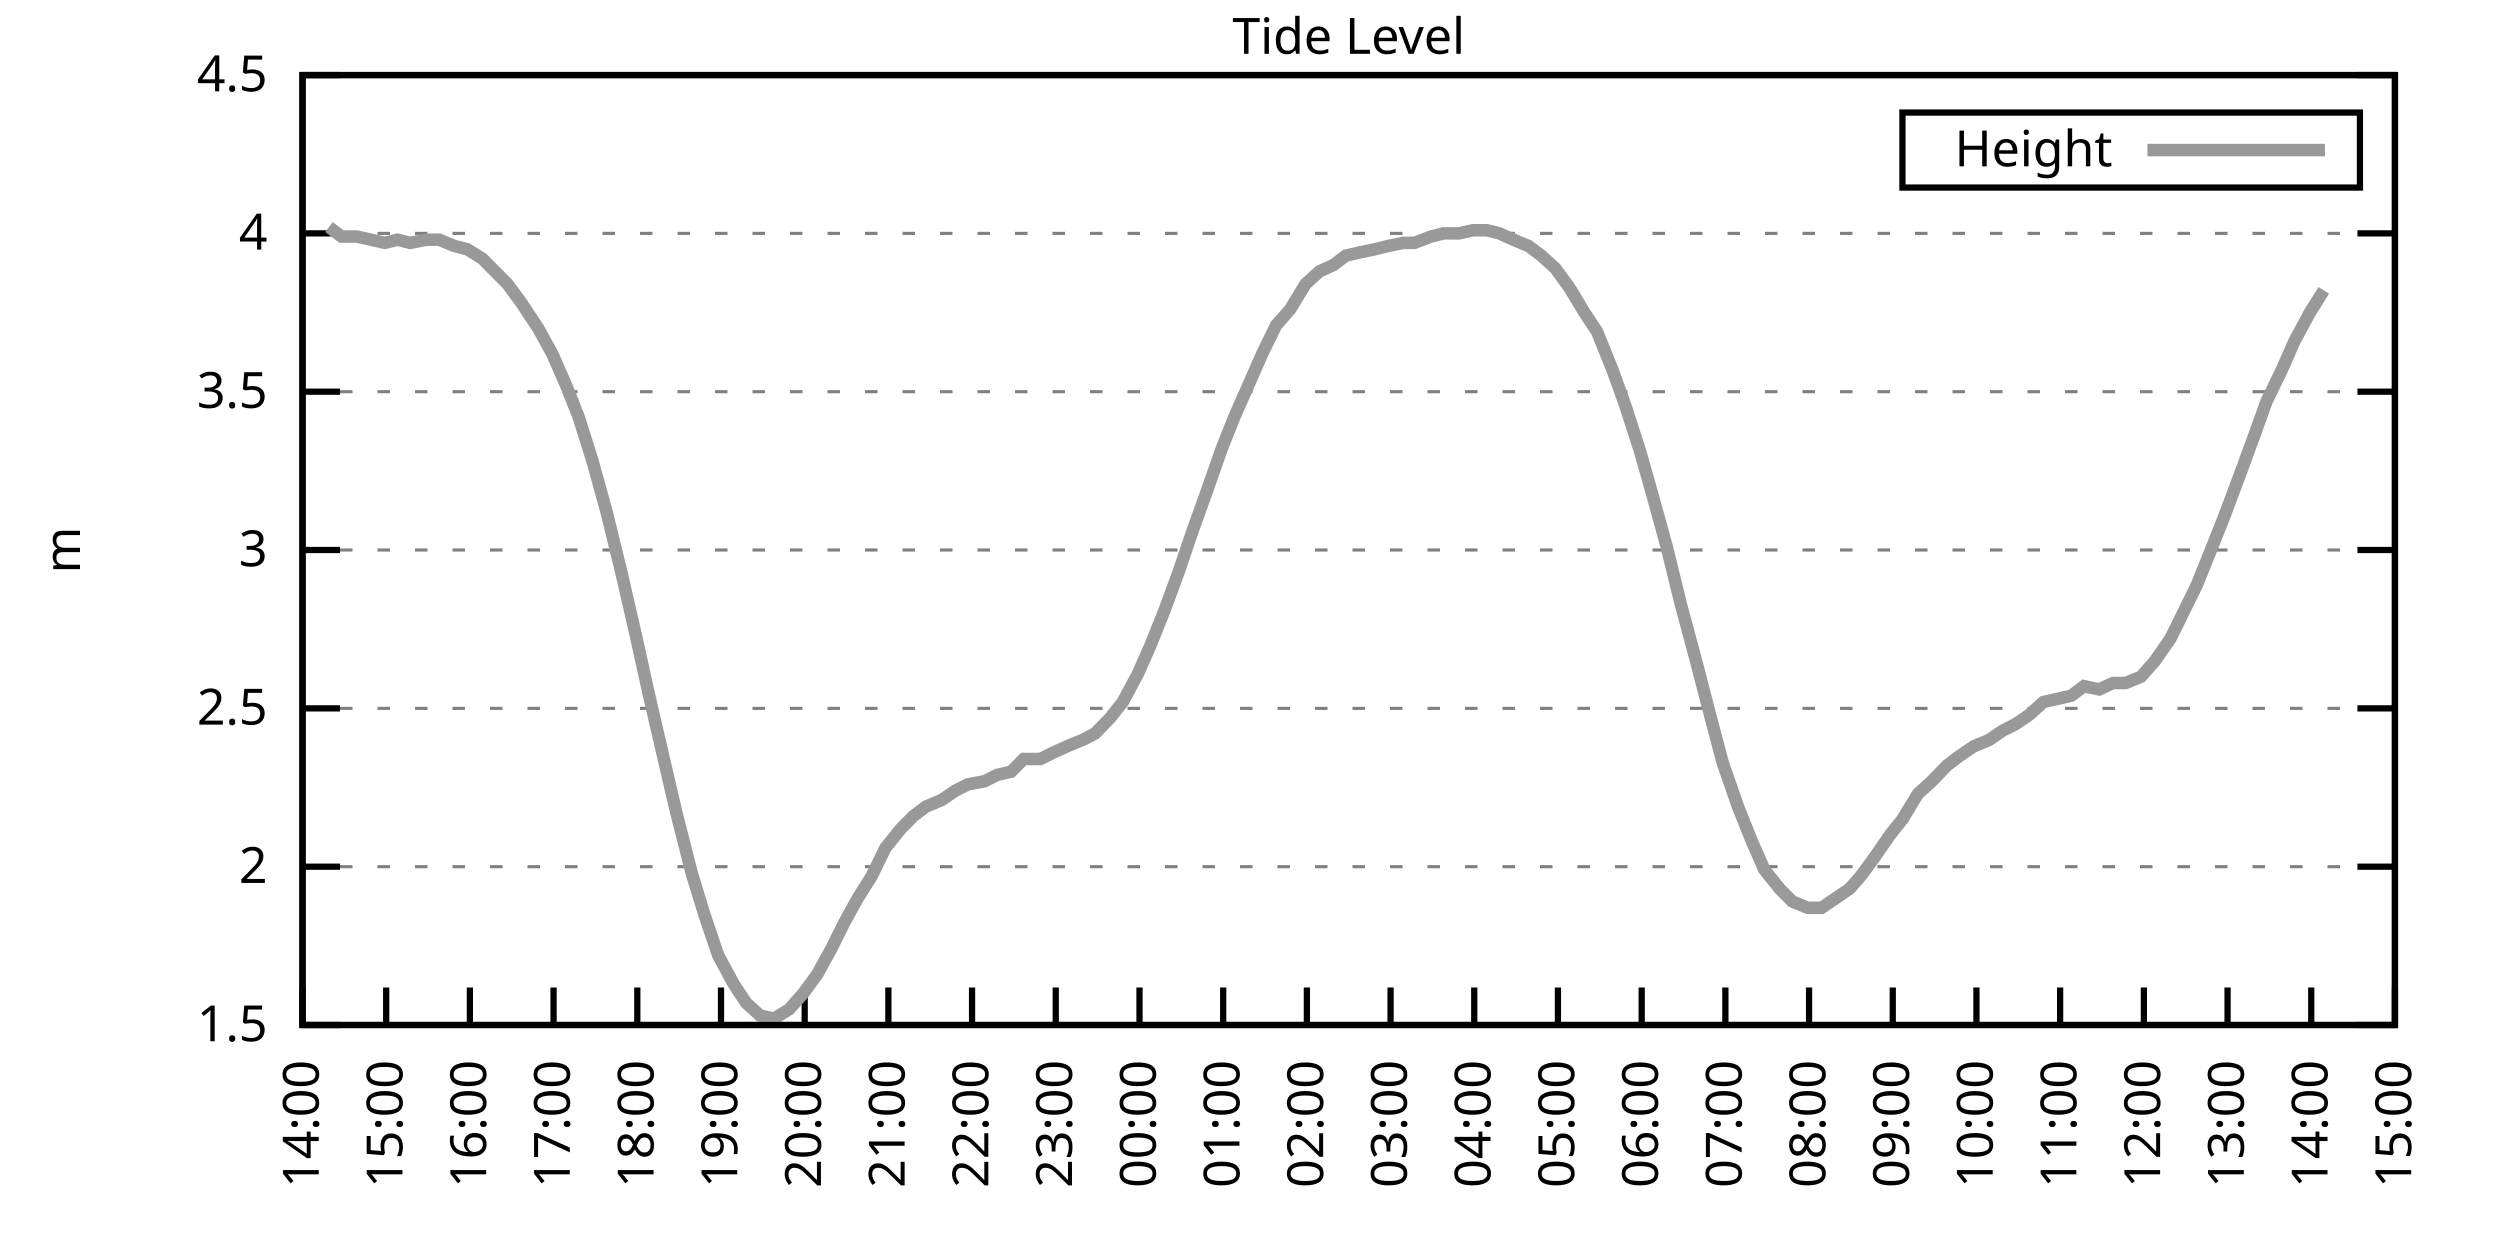
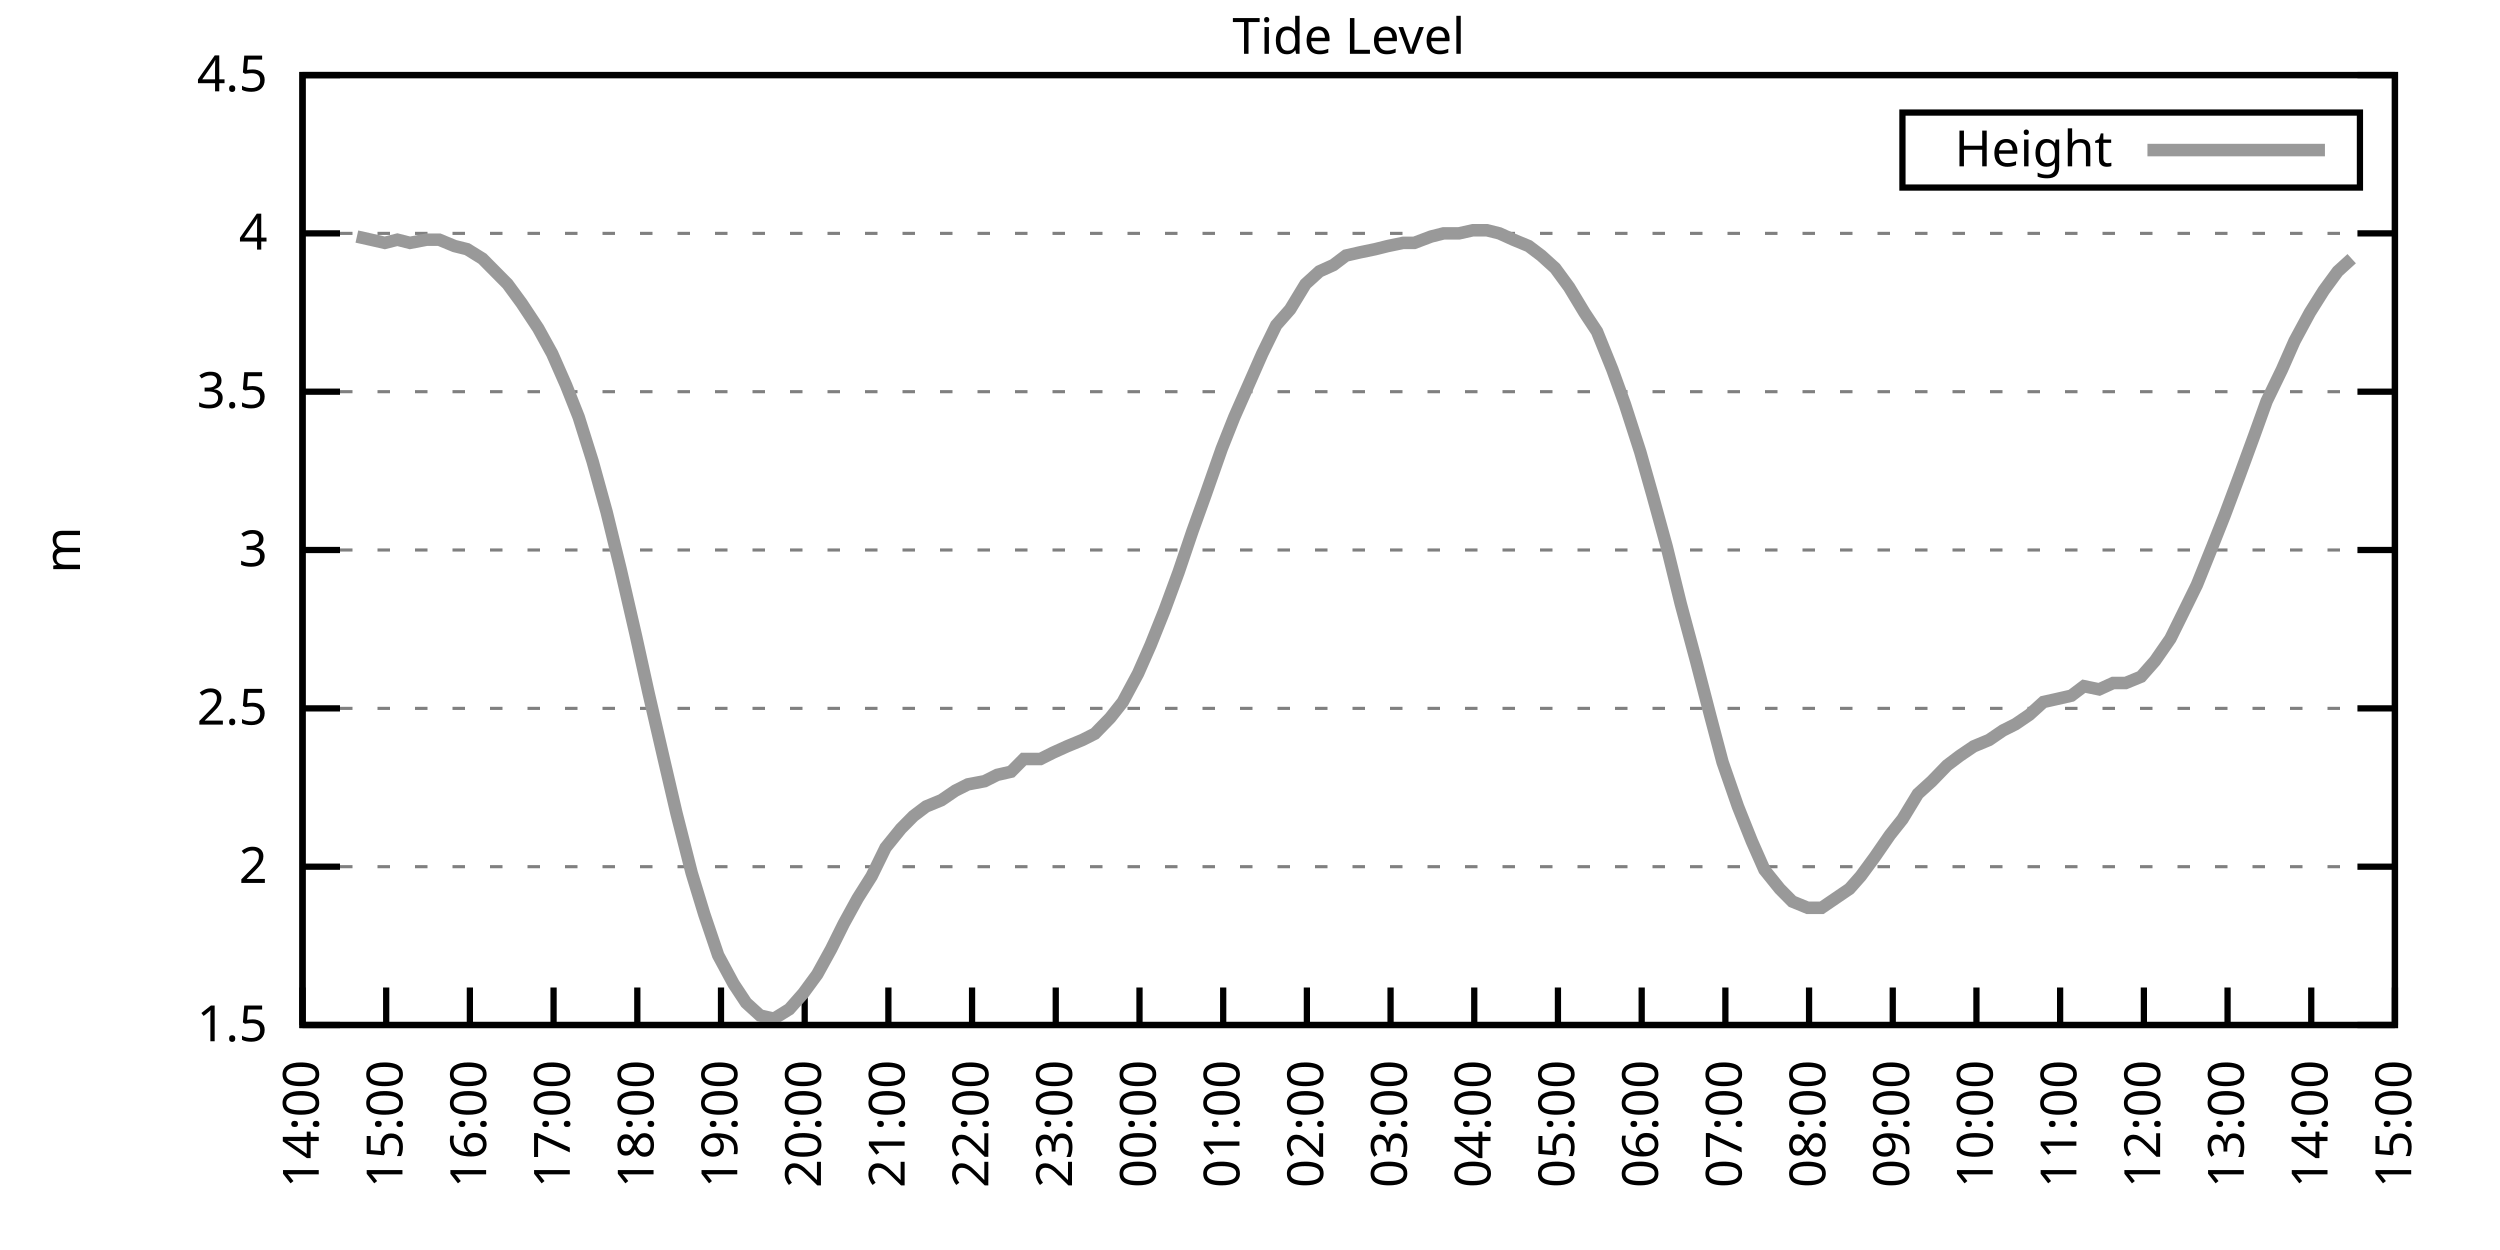
<svg xmlns="http://www.w3.org/2000/svg" xmlns:xlink="http://www.w3.org/1999/xlink" width="400" height="200" viewBox="0 0 400 200">
  <g id="gnuplot_canvas">
    <rect x="0" y="0" width="400" height="200" fill="none" />
    <defs>
      <circle id="gpDot" r="0.5" stroke-width="0.5" stroke="currentColor" />
      <path id="gpPt0" stroke-width="0.333" stroke="currentColor" d="M-1,0 h2 M0,-1 v2" />
      <path id="gpPt1" stroke-width="0.333" stroke="currentColor" d="M-1,-1 L1,1 M1,-1 L-1,1" />
      <path id="gpPt2" stroke-width="0.333" stroke="currentColor" d="M-1,0 L1,0 M0,-1 L0,1 M-1,-1 L1,1 M-1,1 L1,-1" />
      <rect id="gpPt3" stroke-width="0.333" stroke="currentColor" x="-1" y="-1" width="2" height="2" />
      <rect id="gpPt4" stroke-width="0.333" stroke="currentColor" fill="currentColor" x="-1" y="-1" width="2" height="2" />
      <circle id="gpPt5" stroke-width="0.333" stroke="currentColor" cx="0" cy="0" r="1" />
      <use xlink:href="#gpPt5" id="gpPt6" fill="currentColor" stroke="none" />
      <path id="gpPt7" stroke-width="0.333" stroke="currentColor" d="M0,-1.33 L-1.33,0.67 L1.33,0.67 z" />
      <use xlink:href="#gpPt7" id="gpPt8" fill="currentColor" stroke="none" />
      <use xlink:href="#gpPt7" id="gpPt9" stroke="currentColor" transform="rotate(180)" />
      <use xlink:href="#gpPt9" id="gpPt10" fill="currentColor" stroke="none" />
      <use xlink:href="#gpPt3" id="gpPt11" stroke="currentColor" transform="rotate(45)" />
      <use xlink:href="#gpPt11" id="gpPt12" fill="currentColor" stroke="none" />
      <path id="gpPt13" stroke-width="0.333" stroke="currentColor" d="M0,1.330 L1.265,0.411 L0.782,-1.067 L-0.782,-1.076 L-1.265,0.411 z" />
      <use xlink:href="#gpPt13" id="gpPt14" fill="currentColor" stroke="none" />
      <filter id="textbox" filterUnits="objectBoundingBox" x="0" y="0" height="1" width="1">
        <feFlood flood-color="white" flood-opacity="1" result="bgnd" />
        <feComposite in="SourceGraphic" in2="bgnd" operator="atop" />
      </filter>
      <filter id="greybox" filterUnits="objectBoundingBox" x="0" y="0" height="1" width="1">
        <feFlood flood-color="lightgrey" flood-opacity="1" result="grey" />
        <feComposite in="SourceGraphic" in2="grey" operator="atop" />
      </filter>
    </defs>
    <g fill="none" color="white" stroke="currentColor" stroke-width="1.00" stroke-linecap="butt" stroke-linejoin="miter">
</g>
    <g fill="none" color="black" stroke="currentColor" stroke-width="1.00" stroke-linecap="butt" stroke-linejoin="miter">
      <g stroke="none" shape-rendering="crispEdges">
        <polygon fill="rgb(255, 255, 255)" points="48.40,164.00 383.18,164.00 383.18,12.02 48.40,12.02 " />
      </g>
    </g>
    <g fill="none" color="black" stroke="currentColor" stroke-width="1.00" stroke-linecap="butt" stroke-linejoin="miter">
</g>
    <g fill="none" color="black" stroke="black" stroke-width="0.50" stroke-linecap="butt" stroke-linejoin="miter">
</g>
    <g fill="none" color="gray" stroke="currentColor" stroke-width="0.50" stroke-linecap="butt" stroke-linejoin="miter">
      <path stroke="gray" stroke-dasharray="2,4" class="gridline" d="M48.40,164.00 L383.19,164.00  " />
    </g>
    <g fill="none" color="gray" stroke="gray" stroke-width="1.00" stroke-linecap="butt" stroke-linejoin="miter">
</g>
    <g fill="none" color="black" stroke="currentColor" stroke-width="1.00" stroke-linecap="butt" stroke-linejoin="miter">
      <path stroke="black" d="M48.40,164.00 L54.40,164.00 M383.19,164.00 L377.19,164.00  " />
      <g transform="translate(42.80,166.60)" stroke="none" fill="black" font-family="Sans" font-size="8.00" text-anchor="end">
        <text>
          <tspan font-family="Sans"> 1.5</tspan>
        </text>
      </g>
    </g>
    <g fill="none" color="black" stroke="currentColor" stroke-width="1.00" stroke-linecap="butt" stroke-linejoin="miter">
</g>
    <g fill="none" color="black" stroke="black" stroke-width="0.50" stroke-linecap="butt" stroke-linejoin="miter">
</g>
    <g fill="none" color="gray" stroke="currentColor" stroke-width="0.50" stroke-linecap="butt" stroke-linejoin="miter">
      <path stroke="gray" stroke-dasharray="2,4" class="gridline" d="M48.40,138.67 L383.19,138.67  " />
    </g>
    <g fill="none" color="gray" stroke="gray" stroke-width="1.00" stroke-linecap="butt" stroke-linejoin="miter">
</g>
    <g fill="none" color="black" stroke="currentColor" stroke-width="1.00" stroke-linecap="butt" stroke-linejoin="miter">
      <path stroke="black" d="M48.40,138.67 L54.40,138.67 M383.19,138.67 L377.19,138.67  " />
      <g transform="translate(42.80,141.27)" stroke="none" fill="black" font-family="Sans" font-size="8.00" text-anchor="end">
        <text>
          <tspan font-family="Sans"> 2</tspan>
        </text>
      </g>
    </g>
    <g fill="none" color="black" stroke="currentColor" stroke-width="1.00" stroke-linecap="butt" stroke-linejoin="miter">
</g>
    <g fill="none" color="black" stroke="black" stroke-width="0.50" stroke-linecap="butt" stroke-linejoin="miter">
</g>
    <g fill="none" color="gray" stroke="currentColor" stroke-width="0.50" stroke-linecap="butt" stroke-linejoin="miter">
      <path stroke="gray" stroke-dasharray="2,4" class="gridline" d="M48.40,113.34 L383.19,113.34  " />
    </g>
    <g fill="none" color="gray" stroke="gray" stroke-width="1.00" stroke-linecap="butt" stroke-linejoin="miter">
</g>
    <g fill="none" color="black" stroke="currentColor" stroke-width="1.00" stroke-linecap="butt" stroke-linejoin="miter">
      <path stroke="black" d="M48.40,113.34 L54.40,113.34 M383.19,113.34 L377.19,113.34  " />
      <g transform="translate(42.80,115.94)" stroke="none" fill="black" font-family="Sans" font-size="8.00" text-anchor="end">
        <text>
          <tspan font-family="Sans"> 2.5</tspan>
        </text>
      </g>
    </g>
    <g fill="none" color="black" stroke="currentColor" stroke-width="1.00" stroke-linecap="butt" stroke-linejoin="miter">
</g>
    <g fill="none" color="black" stroke="black" stroke-width="0.50" stroke-linecap="butt" stroke-linejoin="miter">
</g>
    <g fill="none" color="gray" stroke="currentColor" stroke-width="0.50" stroke-linecap="butt" stroke-linejoin="miter">
      <path stroke="gray" stroke-dasharray="2,4" class="gridline" d="M48.40,88.00 L383.19,88.00  " />
    </g>
    <g fill="none" color="gray" stroke="gray" stroke-width="1.00" stroke-linecap="butt" stroke-linejoin="miter">
</g>
    <g fill="none" color="black" stroke="currentColor" stroke-width="1.00" stroke-linecap="butt" stroke-linejoin="miter">
      <path stroke="black" d="M48.40,88.00 L54.40,88.00 M383.19,88.00 L377.19,88.00  " />
      <g transform="translate(42.80,90.60)" stroke="none" fill="black" font-family="Sans" font-size="8.00" text-anchor="end">
        <text>
          <tspan font-family="Sans"> 3</tspan>
        </text>
      </g>
    </g>
    <g fill="none" color="black" stroke="currentColor" stroke-width="1.00" stroke-linecap="butt" stroke-linejoin="miter">
</g>
    <g fill="none" color="black" stroke="black" stroke-width="0.50" stroke-linecap="butt" stroke-linejoin="miter">
</g>
    <g fill="none" color="gray" stroke="currentColor" stroke-width="0.50" stroke-linecap="butt" stroke-linejoin="miter">
      <path stroke="gray" stroke-dasharray="2,4" class="gridline" d="M48.40,62.67 L383.19,62.67  " />
    </g>
    <g fill="none" color="gray" stroke="gray" stroke-width="1.00" stroke-linecap="butt" stroke-linejoin="miter">
</g>
    <g fill="none" color="black" stroke="currentColor" stroke-width="1.00" stroke-linecap="butt" stroke-linejoin="miter">
      <path stroke="black" d="M48.40,62.67 L54.40,62.67 M383.19,62.67 L377.19,62.67  " />
      <g transform="translate(42.80,65.27)" stroke="none" fill="black" font-family="Sans" font-size="8.00" text-anchor="end">
        <text>
          <tspan font-family="Sans"> 3.5</tspan>
        </text>
      </g>
    </g>
    <g fill="none" color="black" stroke="currentColor" stroke-width="1.00" stroke-linecap="butt" stroke-linejoin="miter">
</g>
    <g fill="none" color="black" stroke="black" stroke-width="0.50" stroke-linecap="butt" stroke-linejoin="miter">
</g>
    <g fill="none" color="gray" stroke="currentColor" stroke-width="0.50" stroke-linecap="butt" stroke-linejoin="miter">
      <path stroke="gray" stroke-dasharray="2,4" class="gridline" d="M48.40,37.34 L383.19,37.34  " />
    </g>
    <g fill="none" color="gray" stroke="gray" stroke-width="1.00" stroke-linecap="butt" stroke-linejoin="miter">
</g>
    <g fill="none" color="black" stroke="currentColor" stroke-width="1.00" stroke-linecap="butt" stroke-linejoin="miter">
      <path stroke="black" d="M48.40,37.34 L54.40,37.34 M383.19,37.34 L377.19,37.34  " />
      <g transform="translate(42.80,39.94)" stroke="none" fill="black" font-family="Sans" font-size="8.00" text-anchor="end">
        <text>
          <tspan font-family="Sans"> 4</tspan>
        </text>
      </g>
    </g>
    <g fill="none" color="black" stroke="currentColor" stroke-width="1.00" stroke-linecap="butt" stroke-linejoin="miter">
</g>
    <g fill="none" color="black" stroke="black" stroke-width="0.50" stroke-linecap="butt" stroke-linejoin="miter">
</g>
    <g fill="none" color="gray" stroke="currentColor" stroke-width="0.50" stroke-linecap="butt" stroke-linejoin="miter">
      <path stroke="gray" stroke-dasharray="2,4" class="gridline" d="M48.40,12.01 L383.19,12.01  " />
    </g>
    <g fill="none" color="gray" stroke="gray" stroke-width="1.00" stroke-linecap="butt" stroke-linejoin="miter">
</g>
    <g fill="none" color="black" stroke="currentColor" stroke-width="1.00" stroke-linecap="butt" stroke-linejoin="miter">
      <path stroke="black" d="M48.40,12.01 L54.40,12.01 M383.19,12.01 L377.19,12.01  " />
      <g transform="translate(42.80,14.61)" stroke="none" fill="black" font-family="Sans" font-size="8.00" text-anchor="end">
        <text>
          <tspan font-family="Sans"> 4.5</tspan>
        </text>
      </g>
    </g>
    <g fill="none" color="black" stroke="currentColor" stroke-width="1.00" stroke-linecap="butt" stroke-linejoin="miter">
      <path stroke="black" d="M48.40,164.00 L48.40,158.00  " />
      <g transform="translate(51.00,169.60) rotate(270.00)" stroke="none" fill="black" font-family="Sans" font-size="8.00" text-anchor="end">
        <text>
          <tspan font-family="Sans">14:00</tspan>
        </text>
      </g>
    </g>
    <g fill="none" color="black" stroke="currentColor" stroke-width="1.00" stroke-linecap="butt" stroke-linejoin="miter">
      <path stroke="black" d="M61.79,164.00 L61.79,158.00  " />
      <g transform="translate(64.39,169.60) rotate(270.00)" stroke="none" fill="black" font-family="Sans" font-size="8.00" text-anchor="end">
        <text>
          <tspan font-family="Sans">15:00</tspan>
        </text>
      </g>
    </g>
    <g fill="none" color="black" stroke="currentColor" stroke-width="1.00" stroke-linecap="butt" stroke-linejoin="miter">
      <path stroke="black" d="M75.18,164.00 L75.18,158.00  " />
      <g transform="translate(77.78,169.60) rotate(270.00)" stroke="none" fill="black" font-family="Sans" font-size="8.00" text-anchor="end">
        <text>
          <tspan font-family="Sans">16:00</tspan>
        </text>
      </g>
    </g>
    <g fill="none" color="black" stroke="currentColor" stroke-width="1.00" stroke-linecap="butt" stroke-linejoin="miter">
      <path stroke="black" d="M88.57,164.00 L88.57,158.00  " />
      <g transform="translate(91.17,169.60) rotate(270.00)" stroke="none" fill="black" font-family="Sans" font-size="8.00" text-anchor="end">
        <text>
          <tspan font-family="Sans">17:00</tspan>
        </text>
      </g>
    </g>
    <g fill="none" color="black" stroke="currentColor" stroke-width="1.00" stroke-linecap="butt" stroke-linejoin="miter">
      <path stroke="black" d="M101.97,164.00 L101.97,158.00  " />
      <g transform="translate(104.57,169.60) rotate(270.00)" stroke="none" fill="black" font-family="Sans" font-size="8.00" text-anchor="end">
        <text>
          <tspan font-family="Sans">18:00</tspan>
        </text>
      </g>
    </g>
    <g fill="none" color="black" stroke="currentColor" stroke-width="1.00" stroke-linecap="butt" stroke-linejoin="miter">
      <path stroke="black" d="M115.36,164.00 L115.36,158.00  " />
      <g transform="translate(117.96,169.60) rotate(270.00)" stroke="none" fill="black" font-family="Sans" font-size="8.00" text-anchor="end">
        <text>
          <tspan font-family="Sans">19:00</tspan>
        </text>
      </g>
    </g>
    <g fill="none" color="black" stroke="currentColor" stroke-width="1.00" stroke-linecap="butt" stroke-linejoin="miter">
      <path stroke="black" d="M128.75,164.00 L128.75,158.00  " />
      <g transform="translate(131.35,169.60) rotate(270.00)" stroke="none" fill="black" font-family="Sans" font-size="8.00" text-anchor="end">
        <text>
          <tspan font-family="Sans">20:00</tspan>
        </text>
      </g>
    </g>
    <g fill="none" color="black" stroke="currentColor" stroke-width="1.00" stroke-linecap="butt" stroke-linejoin="miter">
      <path stroke="black" d="M142.14,164.00 L142.14,158.00  " />
      <g transform="translate(144.74,169.60) rotate(270.00)" stroke="none" fill="black" font-family="Sans" font-size="8.00" text-anchor="end">
        <text>
          <tspan font-family="Sans">21:00</tspan>
        </text>
      </g>
    </g>
    <g fill="none" color="black" stroke="currentColor" stroke-width="1.00" stroke-linecap="butt" stroke-linejoin="miter">
      <path stroke="black" d="M155.53,164.00 L155.53,158.00  " />
      <g transform="translate(158.13,169.60) rotate(270.00)" stroke="none" fill="black" font-family="Sans" font-size="8.00" text-anchor="end">
        <text>
          <tspan font-family="Sans">22:00</tspan>
        </text>
      </g>
    </g>
    <g fill="none" color="black" stroke="currentColor" stroke-width="1.00" stroke-linecap="butt" stroke-linejoin="miter">
      <path stroke="black" d="M168.92,164.00 L168.92,158.00  " />
      <g transform="translate(171.52,169.60) rotate(270.00)" stroke="none" fill="black" font-family="Sans" font-size="8.00" text-anchor="end">
        <text>
          <tspan font-family="Sans">23:00</tspan>
        </text>
      </g>
    </g>
    <g fill="none" color="black" stroke="currentColor" stroke-width="1.00" stroke-linecap="butt" stroke-linejoin="miter">
      <path stroke="black" d="M182.32,164.00 L182.32,158.00  " />
      <g transform="translate(184.92,169.60) rotate(270.00)" stroke="none" fill="black" font-family="Sans" font-size="8.00" text-anchor="end">
        <text>
          <tspan font-family="Sans">00:00</tspan>
        </text>
      </g>
    </g>
    <g fill="none" color="black" stroke="currentColor" stroke-width="1.00" stroke-linecap="butt" stroke-linejoin="miter">
      <path stroke="black" d="M195.71,164.00 L195.71,158.00  " />
      <g transform="translate(198.31,169.60) rotate(270.00)" stroke="none" fill="black" font-family="Sans" font-size="8.00" text-anchor="end">
        <text>
          <tspan font-family="Sans">01:00</tspan>
        </text>
      </g>
    </g>
    <g fill="none" color="black" stroke="currentColor" stroke-width="1.00" stroke-linecap="butt" stroke-linejoin="miter">
      <path stroke="black" d="M209.10,164.00 L209.10,158.00  " />
      <g transform="translate(211.70,169.60) rotate(270.00)" stroke="none" fill="black" font-family="Sans" font-size="8.00" text-anchor="end">
        <text>
          <tspan font-family="Sans">02:00</tspan>
        </text>
      </g>
    </g>
    <g fill="none" color="black" stroke="currentColor" stroke-width="1.00" stroke-linecap="butt" stroke-linejoin="miter">
      <path stroke="black" d="M222.49,164.00 L222.49,158.00  " />
      <g transform="translate(225.09,169.60) rotate(270.00)" stroke="none" fill="black" font-family="Sans" font-size="8.00" text-anchor="end">
        <text>
          <tspan font-family="Sans">03:00</tspan>
        </text>
      </g>
    </g>
    <g fill="none" color="black" stroke="currentColor" stroke-width="1.00" stroke-linecap="butt" stroke-linejoin="miter">
      <path stroke="black" d="M235.88,164.00 L235.88,158.00  " />
      <g transform="translate(238.48,169.60) rotate(270.00)" stroke="none" fill="black" font-family="Sans" font-size="8.00" text-anchor="end">
        <text>
          <tspan font-family="Sans">04:00</tspan>
        </text>
      </g>
    </g>
    <g fill="none" color="black" stroke="currentColor" stroke-width="1.00" stroke-linecap="butt" stroke-linejoin="miter">
      <path stroke="black" d="M249.27,164.00 L249.27,158.00  " />
      <g transform="translate(251.87,169.60) rotate(270.00)" stroke="none" fill="black" font-family="Sans" font-size="8.00" text-anchor="end">
        <text>
          <tspan font-family="Sans">05:00</tspan>
        </text>
      </g>
    </g>
    <g fill="none" color="black" stroke="currentColor" stroke-width="1.00" stroke-linecap="butt" stroke-linejoin="miter">
      <path stroke="black" d="M262.67,164.00 L262.67,158.00  " />
      <g transform="translate(265.27,169.60) rotate(270.00)" stroke="none" fill="black" font-family="Sans" font-size="8.00" text-anchor="end">
        <text>
          <tspan font-family="Sans">06:00</tspan>
        </text>
      </g>
    </g>
    <g fill="none" color="black" stroke="currentColor" stroke-width="1.00" stroke-linecap="butt" stroke-linejoin="miter">
      <path stroke="black" d="M276.06,164.00 L276.06,158.00  " />
      <g transform="translate(278.66,169.60) rotate(270.00)" stroke="none" fill="black" font-family="Sans" font-size="8.00" text-anchor="end">
        <text>
          <tspan font-family="Sans">07:00</tspan>
        </text>
      </g>
    </g>
    <g fill="none" color="black" stroke="currentColor" stroke-width="1.00" stroke-linecap="butt" stroke-linejoin="miter">
      <path stroke="black" d="M289.45,164.00 L289.45,158.00  " />
      <g transform="translate(292.05,169.60) rotate(270.00)" stroke="none" fill="black" font-family="Sans" font-size="8.00" text-anchor="end">
        <text>
          <tspan font-family="Sans">08:00</tspan>
        </text>
      </g>
    </g>
    <g fill="none" color="black" stroke="currentColor" stroke-width="1.00" stroke-linecap="butt" stroke-linejoin="miter">
      <path stroke="black" d="M302.84,164.00 L302.84,158.00  " />
      <g transform="translate(305.44,169.60) rotate(270.00)" stroke="none" fill="black" font-family="Sans" font-size="8.00" text-anchor="end">
        <text>
          <tspan font-family="Sans">09:00</tspan>
        </text>
      </g>
    </g>
    <g fill="none" color="black" stroke="currentColor" stroke-width="1.00" stroke-linecap="butt" stroke-linejoin="miter">
      <path stroke="black" d="M316.23,164.00 L316.23,158.00  " />
      <g transform="translate(318.83,169.60) rotate(270.00)" stroke="none" fill="black" font-family="Sans" font-size="8.00" text-anchor="end">
        <text>
          <tspan font-family="Sans">10:00</tspan>
        </text>
      </g>
    </g>
    <g fill="none" color="black" stroke="currentColor" stroke-width="1.00" stroke-linecap="butt" stroke-linejoin="miter">
      <path stroke="black" d="M329.62,164.00 L329.62,158.00  " />
      <g transform="translate(332.22,169.60) rotate(270.00)" stroke="none" fill="black" font-family="Sans" font-size="8.00" text-anchor="end">
        <text>
          <tspan font-family="Sans">11:00</tspan>
        </text>
      </g>
    </g>
    <g fill="none" color="black" stroke="currentColor" stroke-width="1.00" stroke-linecap="butt" stroke-linejoin="miter">
      <path stroke="black" d="M343.02,164.00 L343.02,158.00  " />
      <g transform="translate(345.62,169.60) rotate(270.00)" stroke="none" fill="black" font-family="Sans" font-size="8.00" text-anchor="end">
        <text>
          <tspan font-family="Sans">12:00</tspan>
        </text>
      </g>
    </g>
    <g fill="none" color="black" stroke="currentColor" stroke-width="1.00" stroke-linecap="butt" stroke-linejoin="miter">
      <path stroke="black" d="M356.41,164.00 L356.41,158.00  " />
      <g transform="translate(359.01,169.60) rotate(270.00)" stroke="none" fill="black" font-family="Sans" font-size="8.00" text-anchor="end">
        <text>
          <tspan font-family="Sans">13:00</tspan>
        </text>
      </g>
    </g>
    <g fill="none" color="black" stroke="currentColor" stroke-width="1.00" stroke-linecap="butt" stroke-linejoin="miter">
      <path stroke="black" d="M369.80,164.00 L369.80,158.00  " />
      <g transform="translate(372.40,169.60) rotate(270.00)" stroke="none" fill="black" font-family="Sans" font-size="8.00" text-anchor="end">
        <text>
          <tspan font-family="Sans">14:00</tspan>
        </text>
      </g>
    </g>
    <g fill="none" color="black" stroke="currentColor" stroke-width="1.00" stroke-linecap="butt" stroke-linejoin="miter">
      <path stroke="black" d="M383.19,164.00 L383.19,158.00  " />
      <g transform="translate(385.79,169.60) rotate(270.00)" stroke="none" fill="black" font-family="Sans" font-size="8.00" text-anchor="end">
        <text>
          <tspan font-family="Sans">15:00</tspan>
        </text>
      </g>
    </g>
    <g fill="none" color="black" stroke="currentColor" stroke-width="1.00" stroke-linecap="butt" stroke-linejoin="miter">
</g>
    <g fill="none" color="black" stroke="currentColor" stroke-width="1.00" stroke-linecap="butt" stroke-linejoin="miter">
      <path stroke="black" d="M48.40,12.01 L48.40,164.00 L383.19,164.00 L383.19,12.01 L48.40,12.01 Z  " />
    </g>
    <g fill="none" color="black" stroke="currentColor" stroke-width="1.00" stroke-linecap="butt" stroke-linejoin="miter">
</g>
    <g fill="none" color="black" stroke="currentColor" stroke-width="1.00" stroke-linecap="butt" stroke-linejoin="miter">
      <path stroke="black" d="M304.39,30.01 L304.39,18.01 L377.59,18.01 L377.59,30.01 L304.39,30.01 Z  " />
    </g>
    <g id="Tide_level_plot_1">
      <g fill="none" color="white" stroke="black" stroke-width="2.00" stroke-linecap="butt" stroke-linejoin="miter">
</g>
      <g fill="none" color="black" stroke="currentColor" stroke-width="2.00" stroke-linecap="butt" stroke-linejoin="miter">
        <g transform="translate(337.99,26.61)" stroke="none" fill="black" font-family="Sans" font-size="8.00" text-anchor="end">
          <text>
            <tspan font-family="Sans">Height</tspan>
          </text>
        </g>
      </g>
      <g fill="none" color="black" stroke="currentColor" stroke-width="2.00" stroke-linecap="butt" stroke-linejoin="miter">
-         <path stroke="rgb(153, 153, 153)" d="M343.59,24.01 L371.99,24.01 M52.64,36.33 L54.65,37.85 L57.10,37.85 L59.34,38.35 L61.57,38.86 L63.58,38.35   L65.59,38.86 L68.26,38.35 L70.27,38.35 L72.73,39.37 L74.74,39.87 L77.19,41.39 L79.20,43.42 L81.21,45.45   L83.44,48.49 L86.12,52.54 L88.35,56.59 L90.58,61.66 L92.59,66.73 L94.82,73.82 L97.06,81.93 L99.29,91.04   L101.74,101.68 L103.75,110.80 L106.21,121.44 L108.22,130.06 L110.67,139.68 L112.68,146.27 L114.91,152.85 L117.37,157.41   L119.38,160.45 L121.61,162.48 L123.84,162.99 L126.29,161.47 L128.53,158.93 L130.76,155.89 L132.99,151.84 L135.00,147.79   L137.23,143.73 L139.46,140.19 L141.69,135.63 L144.15,132.59 L146.16,130.56 L148.17,129.04 L150.62,128.03 L152.85,126.51   L154.86,125.50 L157.54,124.99 L159.55,123.98 L161.78,123.47 L163.79,121.44 L166.47,121.44 L168.48,120.43 L170.71,119.42   L173.17,118.40 L175.17,117.39 L177.63,114.86 L179.64,112.32 L182.09,107.76 L184.10,103.20 L186.33,97.63 L188.57,91.55   L190.80,84.97 L192.81,79.39 L195.48,71.79 L197.49,66.73 L199.73,61.66 L201.96,56.59 L204.19,52.03 L206.42,49.50   L208.88,45.45 L211.11,43.42 L213.34,42.41 L215.35,40.89 L217.58,40.38 L220.04,39.87 L222.04,39.37 L224.50,38.86   L226.29,38.86 L228.96,37.85 L230.97,37.34 L233.43,37.34 L235.66,36.84 L237.89,36.84 L239.90,37.34 L242.13,38.35   L244.59,39.37 L246.60,40.89 L248.83,42.91 L251.06,45.95 L253.51,50.01 L255.52,53.05 L257.98,59.13 L259.99,64.70   L262.44,72.30 L264.45,79.39 L266.68,87.50 L268.92,96.62 L271.37,105.74 L273.60,114.35 L275.61,121.95 L278.07,129.04   L280.30,134.62 L282.31,139.17 L284.76,142.21 L286.77,144.24 L289.23,145.25 L291.46,145.25 L293.69,143.73 L295.92,142.21   L297.71,140.19 L299.94,137.15 L302.39,133.60 L304.40,131.07 L306.86,127.02 L309.09,124.99 L311.54,122.46 L313.55,120.94   L315.79,119.42 L318.24,118.40 L320.47,116.88 L322.48,115.87 L324.71,114.35 L326.95,112.32 L329.18,111.82 L331.41,111.31   L333.42,109.79 L335.87,110.30 L338.10,109.28 L340.11,109.28 L342.57,108.27 L344.80,105.74 L347.26,102.19 L349.26,98.14   L351.50,93.58 L353.95,87.50 L355.96,82.43 L358.42,75.85 L360.65,69.77 L362.66,64.19 L365.11,59.13 L367.12,54.57   L369.58,50.01 L371.81,46.46  " />
+         <path stroke="rgb(153, 153, 153)" d="M343.59,24.01 L371.99,24.01 M57.10,37.85 L59.34,38.35 L61.57,38.86 L63.58,38.35 L65.59,38.86 L68.26,38.35   L70.27,38.35 L72.73,39.37 L74.74,39.87 L77.19,41.39 L79.20,43.42 L81.21,45.45 L83.44,48.49 L86.12,52.54   L88.35,56.59 L90.58,61.66 L92.59,66.73 L94.82,73.82 L97.06,81.93 L99.29,91.04 L101.74,101.68 L103.75,110.80   L106.21,121.44 L108.22,130.06 L110.67,139.68 L112.68,146.27 L114.91,152.85 L117.37,157.41 L119.38,160.45 L121.61,162.48   L123.84,162.99 L126.29,161.47 L128.53,158.93 L130.76,155.89 L132.99,151.84 L135.00,147.79 L137.23,143.73 L139.46,140.19   L141.69,135.63 L144.15,132.59 L146.16,130.56 L148.17,129.04 L150.62,128.03 L152.85,126.51 L154.86,125.50 L157.54,124.99   L159.55,123.98 L161.78,123.47 L163.79,121.44 L166.47,121.44 L168.48,120.43 L170.71,119.42 L173.17,118.40 L175.17,117.39   L177.63,114.86 L179.64,112.32 L182.09,107.76 L184.10,103.20 L186.33,97.63 L188.57,91.55 L190.80,84.97 L192.81,79.39   L195.48,71.79 L197.49,66.73 L199.73,61.66 L201.96,56.59 L204.19,52.03 L206.42,49.50 L208.88,45.45 L211.11,43.42   L213.34,42.41 L215.35,40.89 L217.58,40.38 L220.04,39.87 L222.04,39.37 L224.50,38.86 L226.29,38.86 L228.96,37.85   L230.97,37.34 L233.43,37.34 L235.66,36.84 L237.89,36.84 L239.90,37.34 L242.13,38.35 L244.59,39.37 L246.60,40.89   L248.83,42.91 L251.06,45.95 L253.51,50.01 L255.52,53.05 L257.98,59.13 L259.99,64.70 L262.44,72.30 L264.45,79.39   L266.68,87.50 L268.92,96.62 L271.37,105.74 L273.60,114.35 L275.61,121.95 L278.07,129.04 L280.30,134.62 L282.31,139.17   L284.76,142.21 L286.77,144.24 L289.23,145.25 L291.46,145.25 L293.69,143.73 L295.92,142.21 L297.71,140.19 L299.94,137.15   L302.39,133.60 L304.40,131.07 L306.86,127.02 L309.09,124.99 L311.54,122.46 L313.55,120.94 L315.79,119.42 L318.24,118.40   L320.47,116.88 L322.48,115.87 L324.71,114.35 L326.95,112.32 L329.18,111.82 L331.41,111.31 L333.42,109.79 L335.87,110.30   L338.10,109.28 L340.11,109.28 L342.57,108.27 L344.80,105.74 L347.26,102.19 L349.26,98.14 L351.50,93.58 L353.95,87.50   L355.96,82.43 L358.42,75.85 L360.65,69.77 L362.66,64.19 L365.11,59.13 L367.12,54.57 L369.58,50.01 L371.81,46.46   L374.04,43.42 L376.27,41.39  " />
      </g>
    </g>
    <g fill="none" color="black" stroke="currentColor" stroke-width="2.00" stroke-linecap="butt" stroke-linejoin="miter">
</g>
    <g fill="none" color="black" stroke="black" stroke-width="1.00" stroke-linecap="butt" stroke-linejoin="miter">
</g>
    <g fill="none" color="black" stroke="currentColor" stroke-width="1.00" stroke-linecap="butt" stroke-linejoin="miter">
      <path stroke="black" d="M48.40,12.01 L48.40,164.00 L383.19,164.00 L383.19,12.01 L48.40,12.01 Z  " />
      <g transform="translate(12.80,88.01) rotate(270.00)" stroke="none" fill="black" font-family="Sans" font-size="8.00" text-anchor="middle">
        <text>
          <tspan font-family="Sans">m</tspan>
        </text>
      </g>
    </g>
    <g fill="none" color="black" stroke="currentColor" stroke-width="1.00" stroke-linecap="butt" stroke-linejoin="miter">
</g>
    <g fill="none" color="black" stroke="currentColor" stroke-width="1.00" stroke-linecap="butt" stroke-linejoin="miter">
      <g transform="translate(215.79,8.61)" stroke="none" fill="black" font-family="Sans" font-size="8.00" text-anchor="middle">
        <text>
          <tspan font-family="Sans">Tide Level</tspan>
        </text>
      </g>
    </g>
    <g fill="none" color="black" stroke="currentColor" stroke-width="1.00" stroke-linecap="butt" stroke-linejoin="miter">
</g>
  </g>
</svg>
